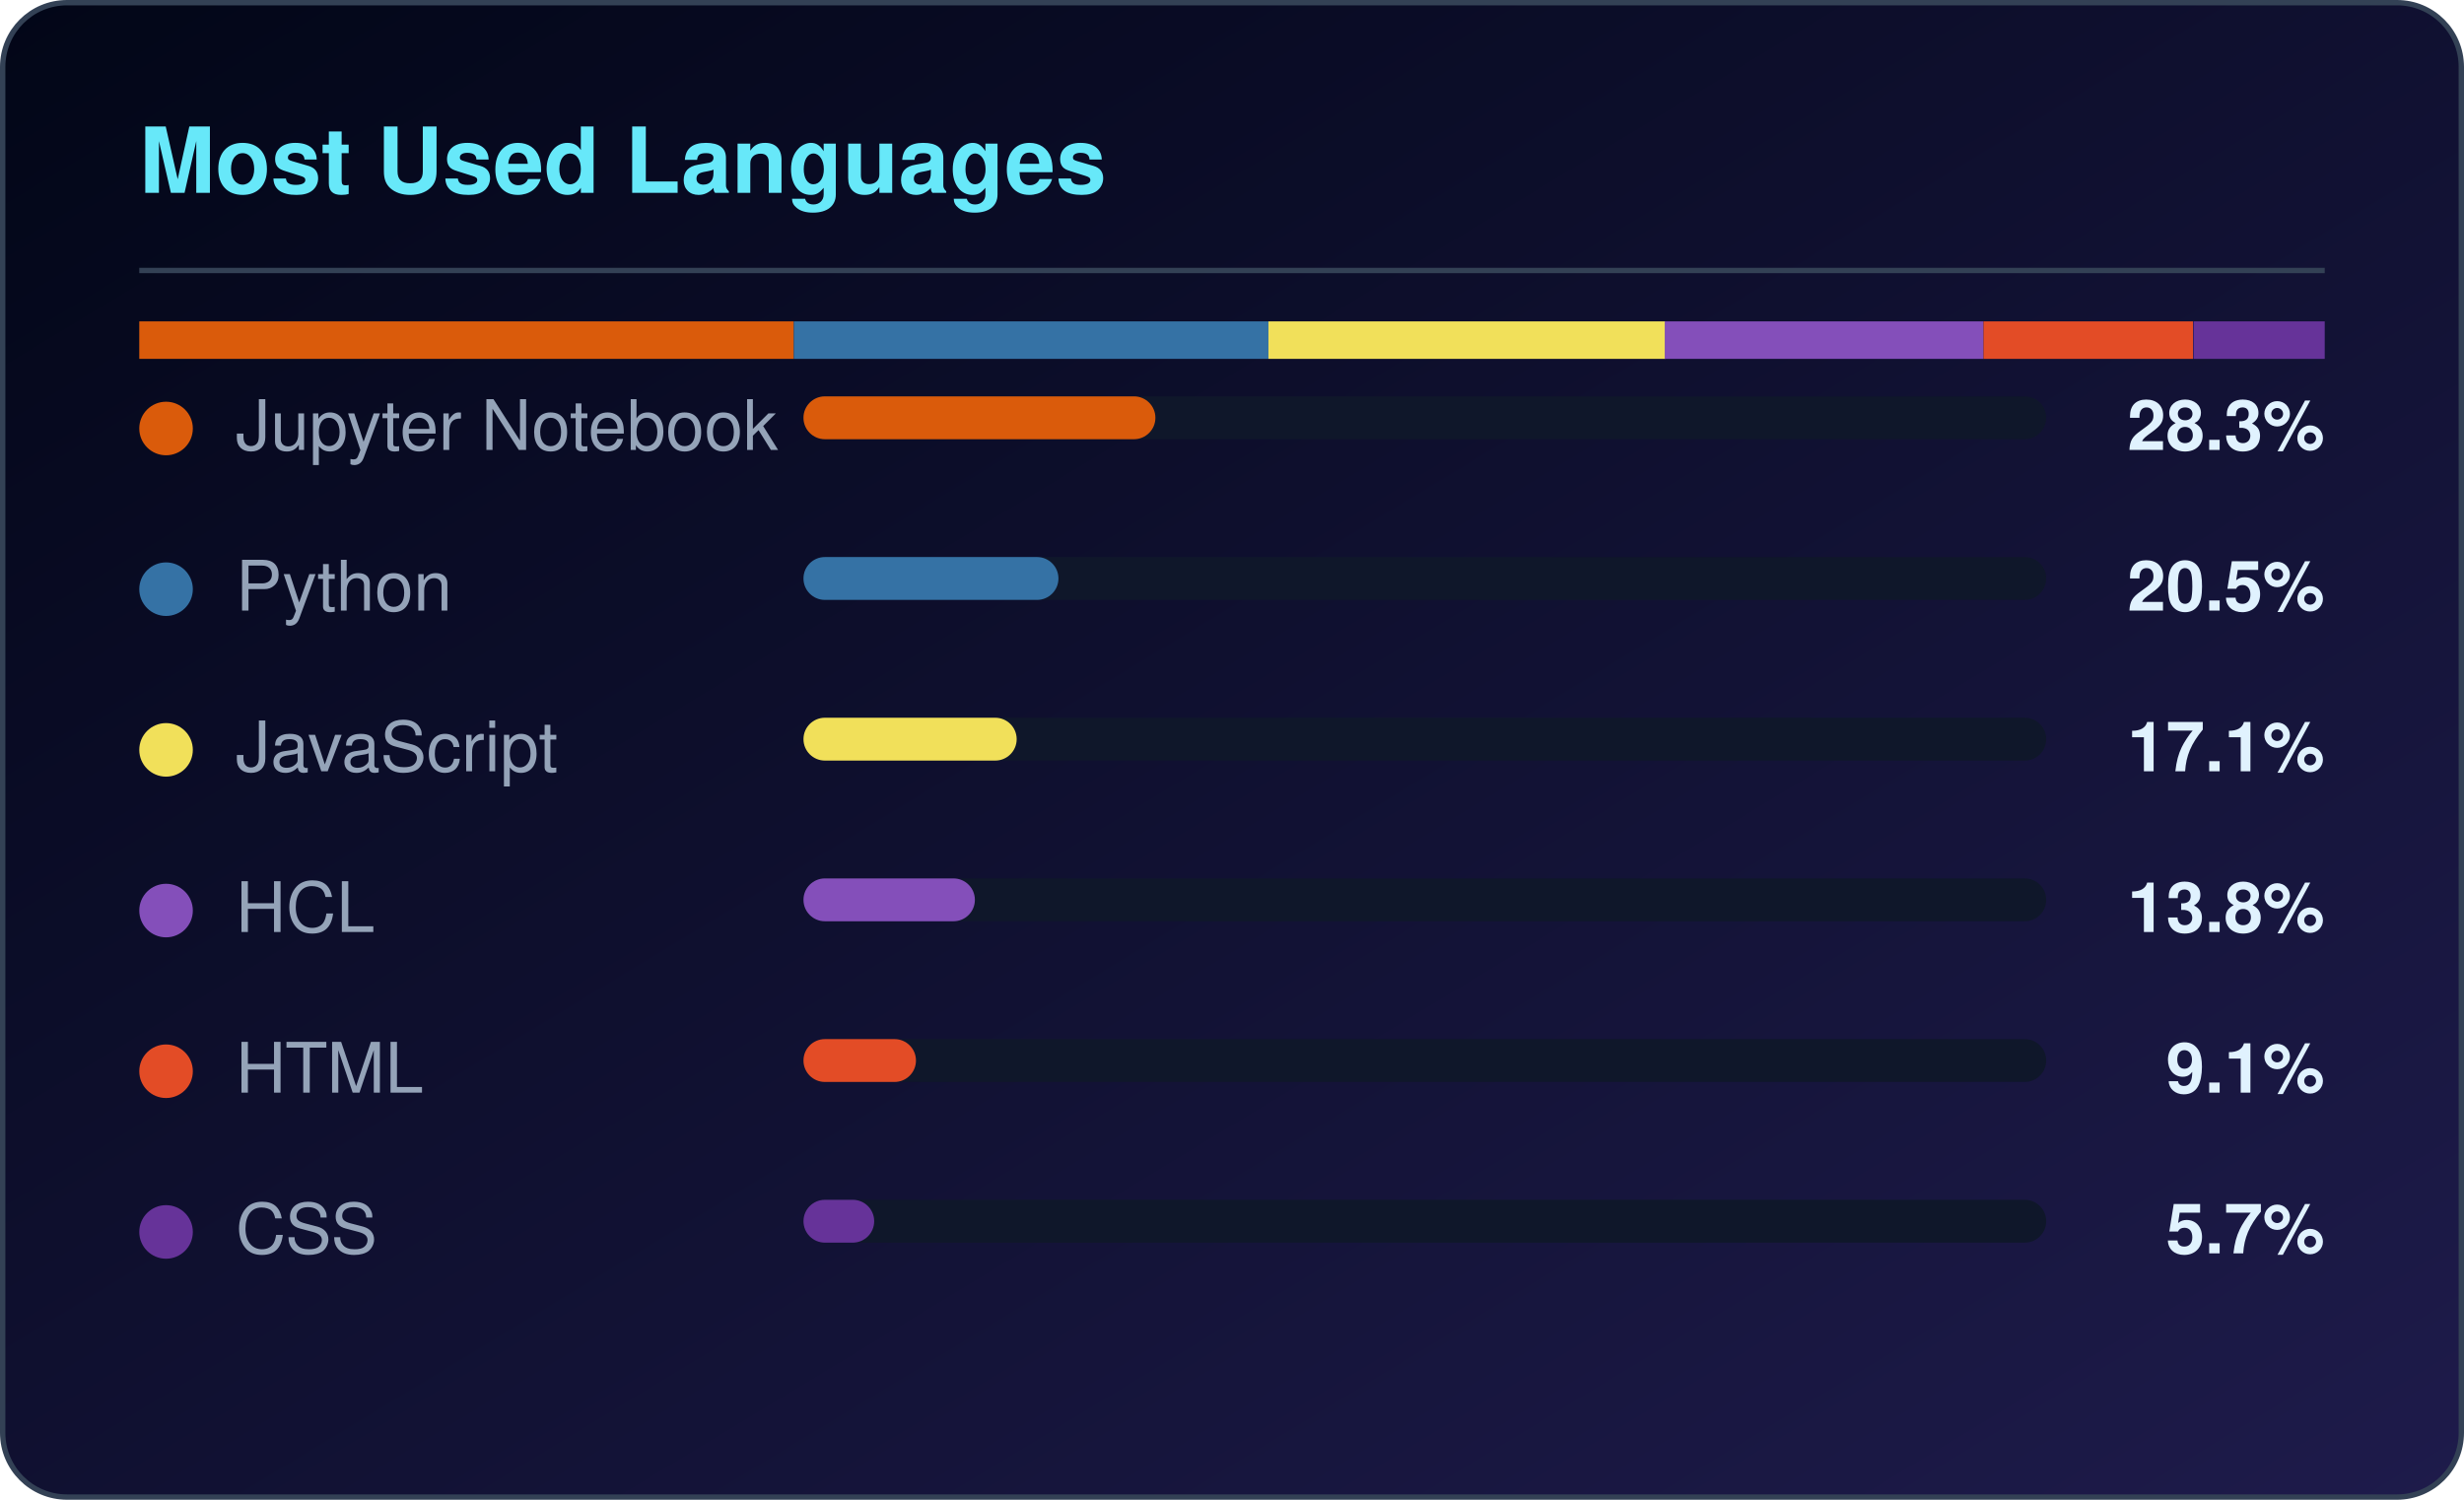
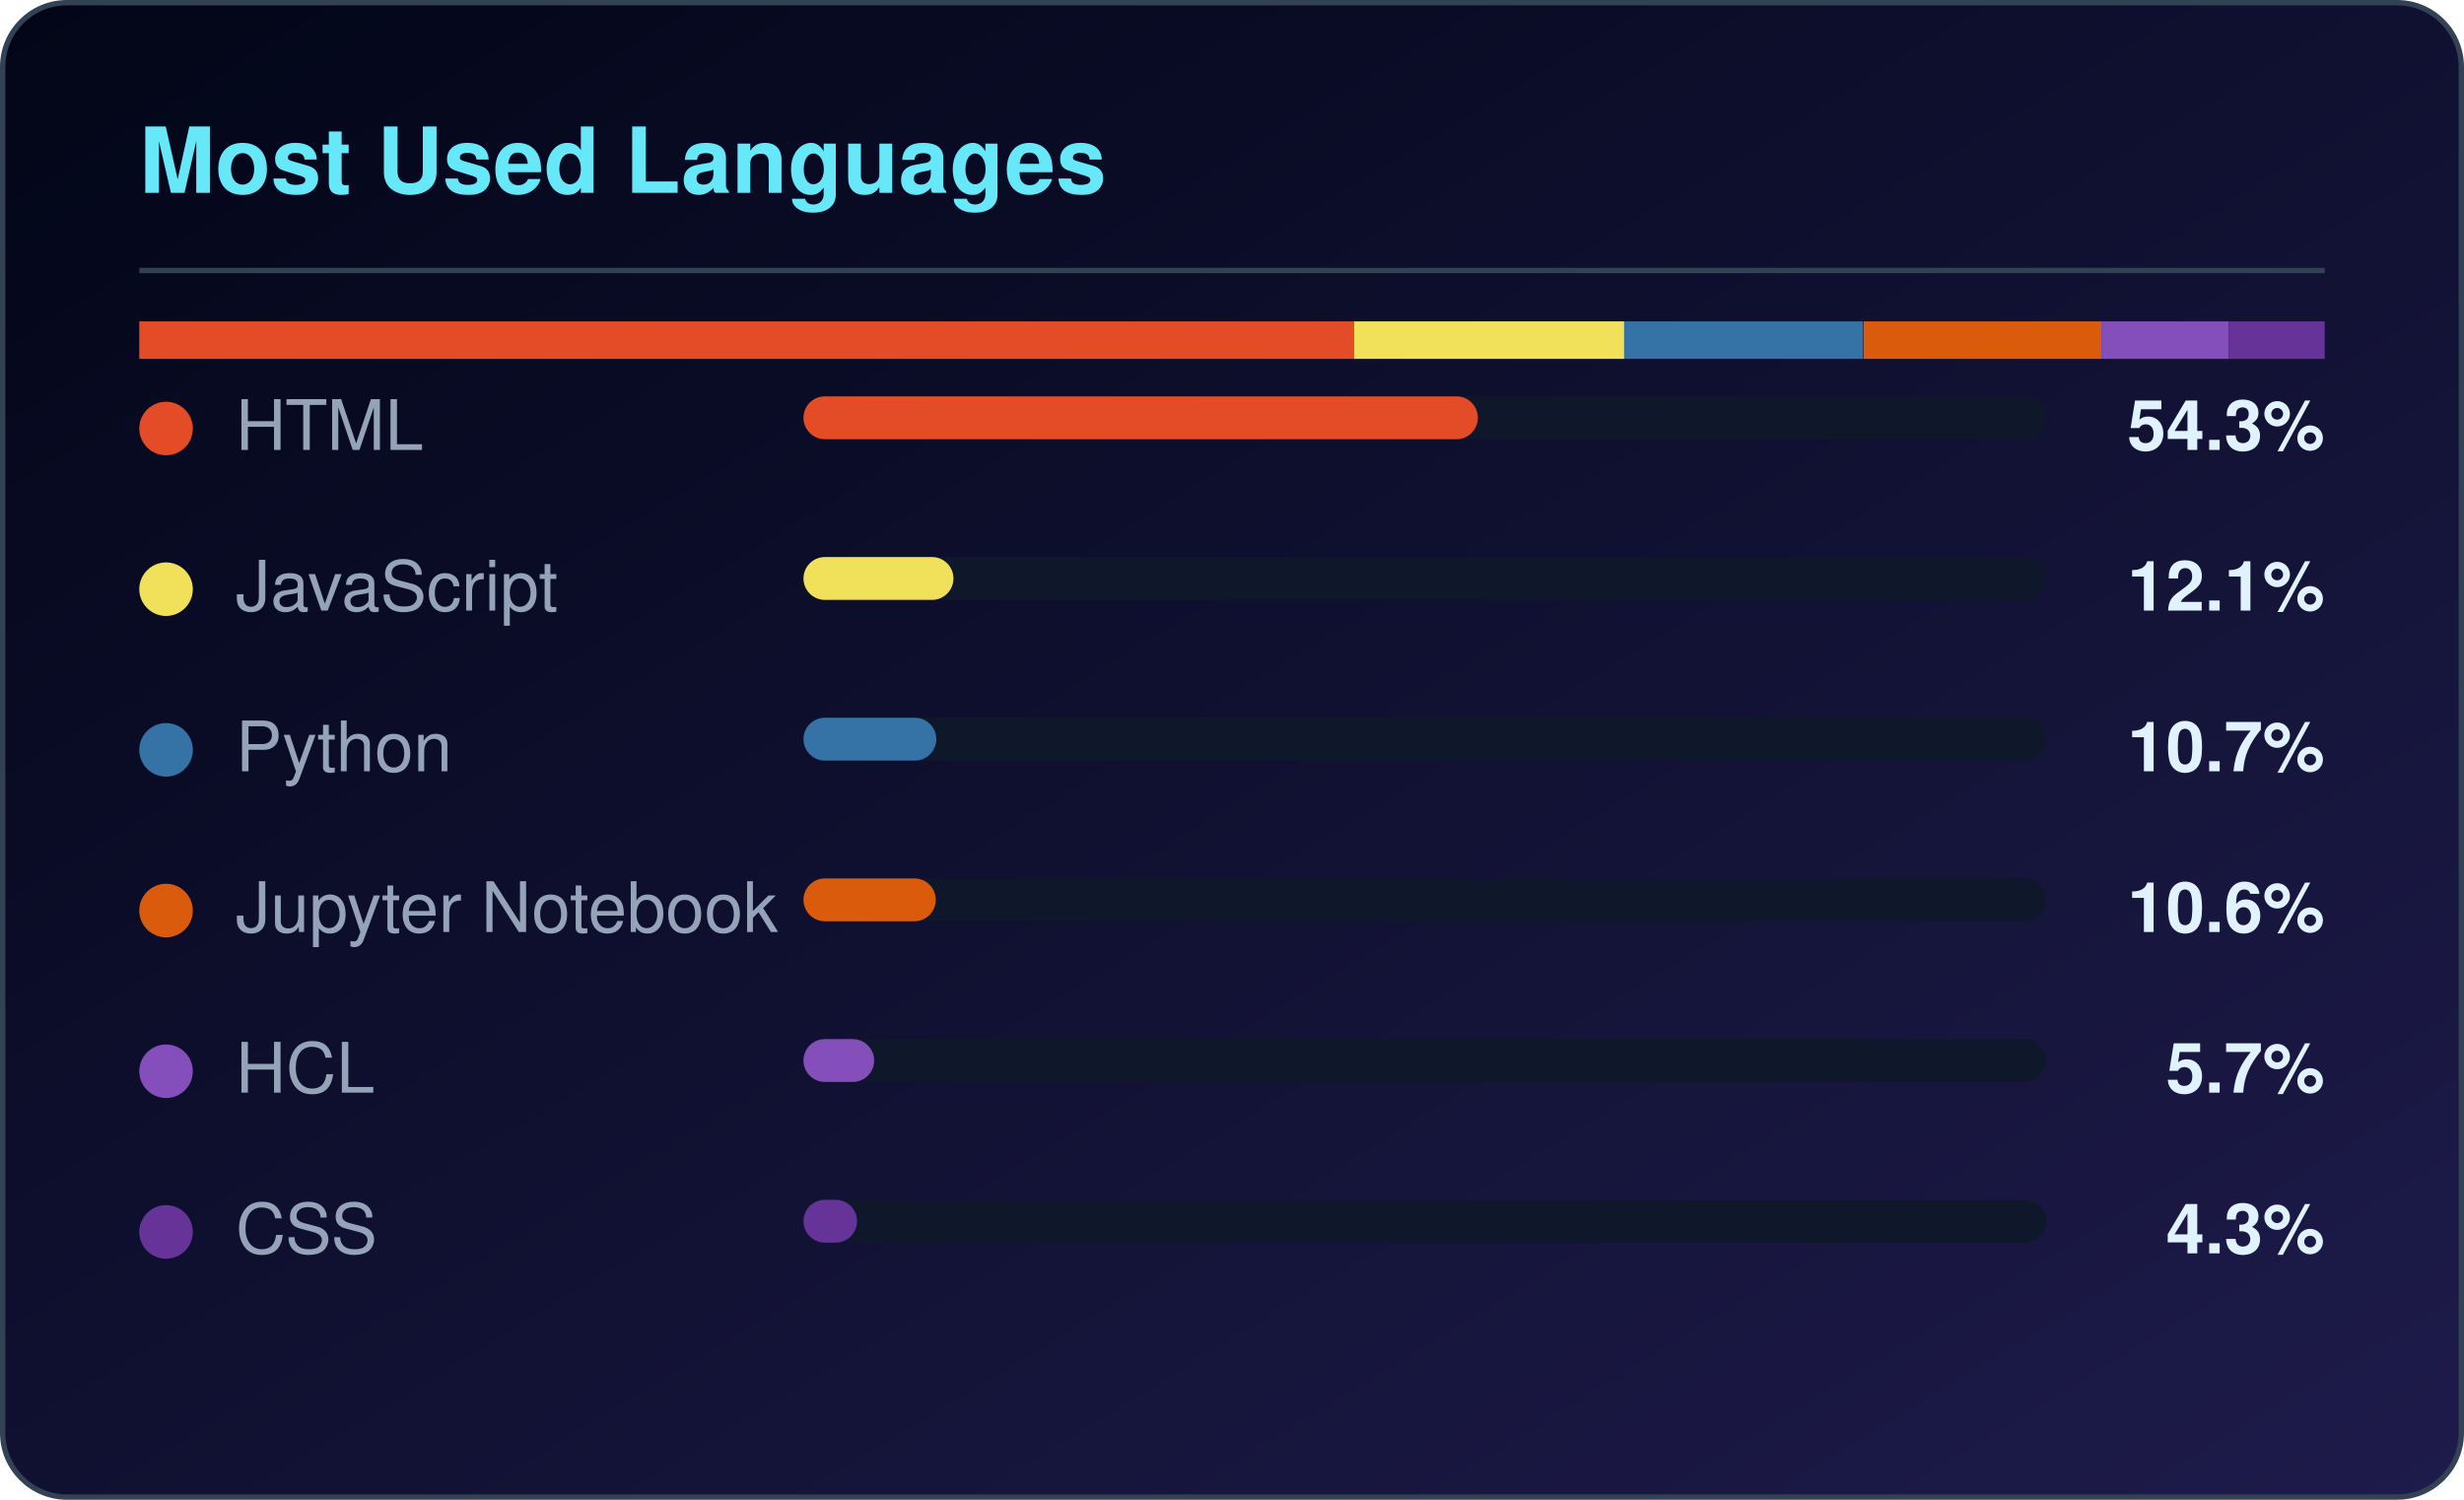
<svg xmlns="http://www.w3.org/2000/svg" width="460" height="280" viewBox="0 0 460 280" role="img" aria-label="Most used languages for CloudTechDevOps">
  <defs>
    <linearGradient id="lbg" x1="0%" y1="0%" x2="100%" y2="100%">
      <stop offset="0%" stop-color="#020617" />
      <stop offset="100%" stop-color="#1e1b4b" />
    </linearGradient>
  </defs>
  <rect x="0.5" y="0.5" width="459" height="279" rx="12" fill="url(#lbg)" stroke="#334155" />
  <text x="26" y="36" fill="#67e8f9" font-family="Segoe UI,Helvetica,Arial,sans-serif" font-size="17" font-weight="600">Most Used Languages</text>
  <rect x="26" y="50" width="408" height="1" fill="#334155" />
-   <rect x="26.0" y="60" width="122.2" height="7" fill="#DA5B0B" />
-   <rect x="148.2" y="60" width="88.6" height="7" fill="#3572A5" />
-   <rect x="236.8" y="60" width="74.1" height="7" fill="#f1e05a" />
-   <rect x="310.8" y="60" width="59.5" height="7" fill="#844FBA" />
-   <rect x="370.3" y="60" width="39.1" height="7" fill="#e34c26" />
-   <rect x="409.5" y="60" width="24.5" height="7" fill="#663399" />
-   <circle cx="31" cy="80" r="5" fill="#DA5B0B" />
-   <text x="44" y="84" fill="#94a3b8" font-family="Segoe UI,Helvetica,Arial,sans-serif" font-size="13">Jupyter Notebook</text>
+   <rect x="26.0" y="60" width="226.8" height="7" fill="#e34c26" />
+   <rect x="252.8" y="60" width="50.5" height="7" fill="#f1e05a" />
+   <rect x="303.2" y="60" width="44.6" height="7" fill="#3572A5" />
+   <rect x="347.9" y="60" width="44.4" height="7" fill="#DA5B0B" />
+   <rect x="392.3" y="60" width="23.8" height="7" fill="#844FBA" />
+   <rect x="416.1" y="60" width="17.9" height="7" fill="#663399" />
+   <circle cx="31" cy="80" r="5" fill="#e34c26" />
+   <text x="44" y="84" fill="#94a3b8" font-family="Segoe UI,Helvetica,Arial,sans-serif" font-size="13">HTML</text>
  <rect x="150" y="74" width="232" height="8" rx="4" fill="#0f172a" />
-   <rect x="150" y="74" width="65.7" height="8" rx="4" fill="#DA5B0B" />
-   <text x="434" y="84" fill="#e0f2fe" text-anchor="end" font-family="Segoe UI,Helvetica,Arial,sans-serif" font-size="13" font-weight="600">28.3%</text>
-   <circle cx="31" cy="110" r="5" fill="#3572A5" />
-   <text x="44" y="114" fill="#94a3b8" font-family="Segoe UI,Helvetica,Arial,sans-serif" font-size="13">Python</text>
+   <rect x="150" y="74" width="125.9" height="8" rx="4" fill="#e34c26" />
+   <text x="434" y="84" fill="#e0f2fe" text-anchor="end" font-family="Segoe UI,Helvetica,Arial,sans-serif" font-size="13" font-weight="600">54.3%</text>
+   <circle cx="31" cy="110" r="5" fill="#f1e05a" />
+   <text x="44" y="114" fill="#94a3b8" font-family="Segoe UI,Helvetica,Arial,sans-serif" font-size="13">JavaScript</text>
  <rect x="150" y="104" width="232" height="8" rx="4" fill="#0f172a" />
-   <rect x="150" y="104" width="47.6" height="8" rx="4" fill="#3572A5" />
-   <text x="434" y="114" fill="#e0f2fe" text-anchor="end" font-family="Segoe UI,Helvetica,Arial,sans-serif" font-size="13" font-weight="600">20.5%</text>
-   <circle cx="31" cy="140" r="5" fill="#f1e05a" />
-   <text x="44" y="144" fill="#94a3b8" font-family="Segoe UI,Helvetica,Arial,sans-serif" font-size="13">JavaScript</text>
+   <rect x="150" y="104" width="28.0" height="8" rx="4" fill="#f1e05a" />
+   <text x="434" y="114" fill="#e0f2fe" text-anchor="end" font-family="Segoe UI,Helvetica,Arial,sans-serif" font-size="13" font-weight="600">12.1%</text>
+   <circle cx="31" cy="140" r="5" fill="#3572A5" />
+   <text x="44" y="144" fill="#94a3b8" font-family="Segoe UI,Helvetica,Arial,sans-serif" font-size="13">Python</text>
  <rect x="150" y="134" width="232" height="8" rx="4" fill="#0f172a" />
-   <rect x="150" y="134" width="39.8" height="8" rx="4" fill="#f1e05a" />
-   <text x="434" y="144" fill="#e0f2fe" text-anchor="end" font-family="Segoe UI,Helvetica,Arial,sans-serif" font-size="13" font-weight="600">17.1%</text>
-   <circle cx="31" cy="170" r="5" fill="#844FBA" />
-   <text x="44" y="174" fill="#94a3b8" font-family="Segoe UI,Helvetica,Arial,sans-serif" font-size="13">HCL</text>
+   <rect x="150" y="134" width="24.8" height="8" rx="4" fill="#3572A5" />
+   <text x="434" y="144" fill="#e0f2fe" text-anchor="end" font-family="Segoe UI,Helvetica,Arial,sans-serif" font-size="13" font-weight="600">10.7%</text>
+   <circle cx="31" cy="170" r="5" fill="#DA5B0B" />
+   <text x="44" y="174" fill="#94a3b8" font-family="Segoe UI,Helvetica,Arial,sans-serif" font-size="13">Jupyter Notebook</text>
  <rect x="150" y="164" width="232" height="8" rx="4" fill="#0f172a" />
-   <rect x="150" y="164" width="32.0" height="8" rx="4" fill="#844FBA" />
-   <text x="434" y="174" fill="#e0f2fe" text-anchor="end" font-family="Segoe UI,Helvetica,Arial,sans-serif" font-size="13" font-weight="600">13.8%</text>
-   <circle cx="31" cy="200" r="5" fill="#e34c26" />
-   <text x="44" y="204" fill="#94a3b8" font-family="Segoe UI,Helvetica,Arial,sans-serif" font-size="13">HTML</text>
+   <rect x="150" y="164" width="24.7" height="8" rx="4" fill="#DA5B0B" />
+   <text x="434" y="174" fill="#e0f2fe" text-anchor="end" font-family="Segoe UI,Helvetica,Arial,sans-serif" font-size="13" font-weight="600">10.6%</text>
+   <circle cx="31" cy="200" r="5" fill="#844FBA" />
+   <text x="44" y="204" fill="#94a3b8" font-family="Segoe UI,Helvetica,Arial,sans-serif" font-size="13">HCL</text>
  <rect x="150" y="194" width="232" height="8" rx="4" fill="#0f172a" />
-   <rect x="150" y="194" width="21.0" height="8" rx="4" fill="#e34c26" />
-   <text x="434" y="204" fill="#e0f2fe" text-anchor="end" font-family="Segoe UI,Helvetica,Arial,sans-serif" font-size="13" font-weight="600">9.1%</text>
+   <rect x="150" y="194" width="13.2" height="8" rx="4" fill="#844FBA" />
+   <text x="434" y="204" fill="#e0f2fe" text-anchor="end" font-family="Segoe UI,Helvetica,Arial,sans-serif" font-size="13" font-weight="600">5.7%</text>
  <circle cx="31" cy="230" r="5" fill="#663399" />
  <text x="44" y="234" fill="#94a3b8" font-family="Segoe UI,Helvetica,Arial,sans-serif" font-size="13">CSS</text>
  <rect x="150" y="224" width="232" height="8" rx="4" fill="#0f172a" />
-   <rect x="150" y="224" width="13.2" height="8" rx="4" fill="#663399" />
-   <text x="434" y="234" fill="#e0f2fe" text-anchor="end" font-family="Segoe UI,Helvetica,Arial,sans-serif" font-size="13" font-weight="600">5.7%</text>
+   <rect x="150" y="224" width="10.0" height="8" rx="4" fill="#663399" />
+   <text x="434" y="234" fill="#e0f2fe" text-anchor="end" font-family="Segoe UI,Helvetica,Arial,sans-serif" font-size="13" font-weight="600">4.3%</text>
</svg>
